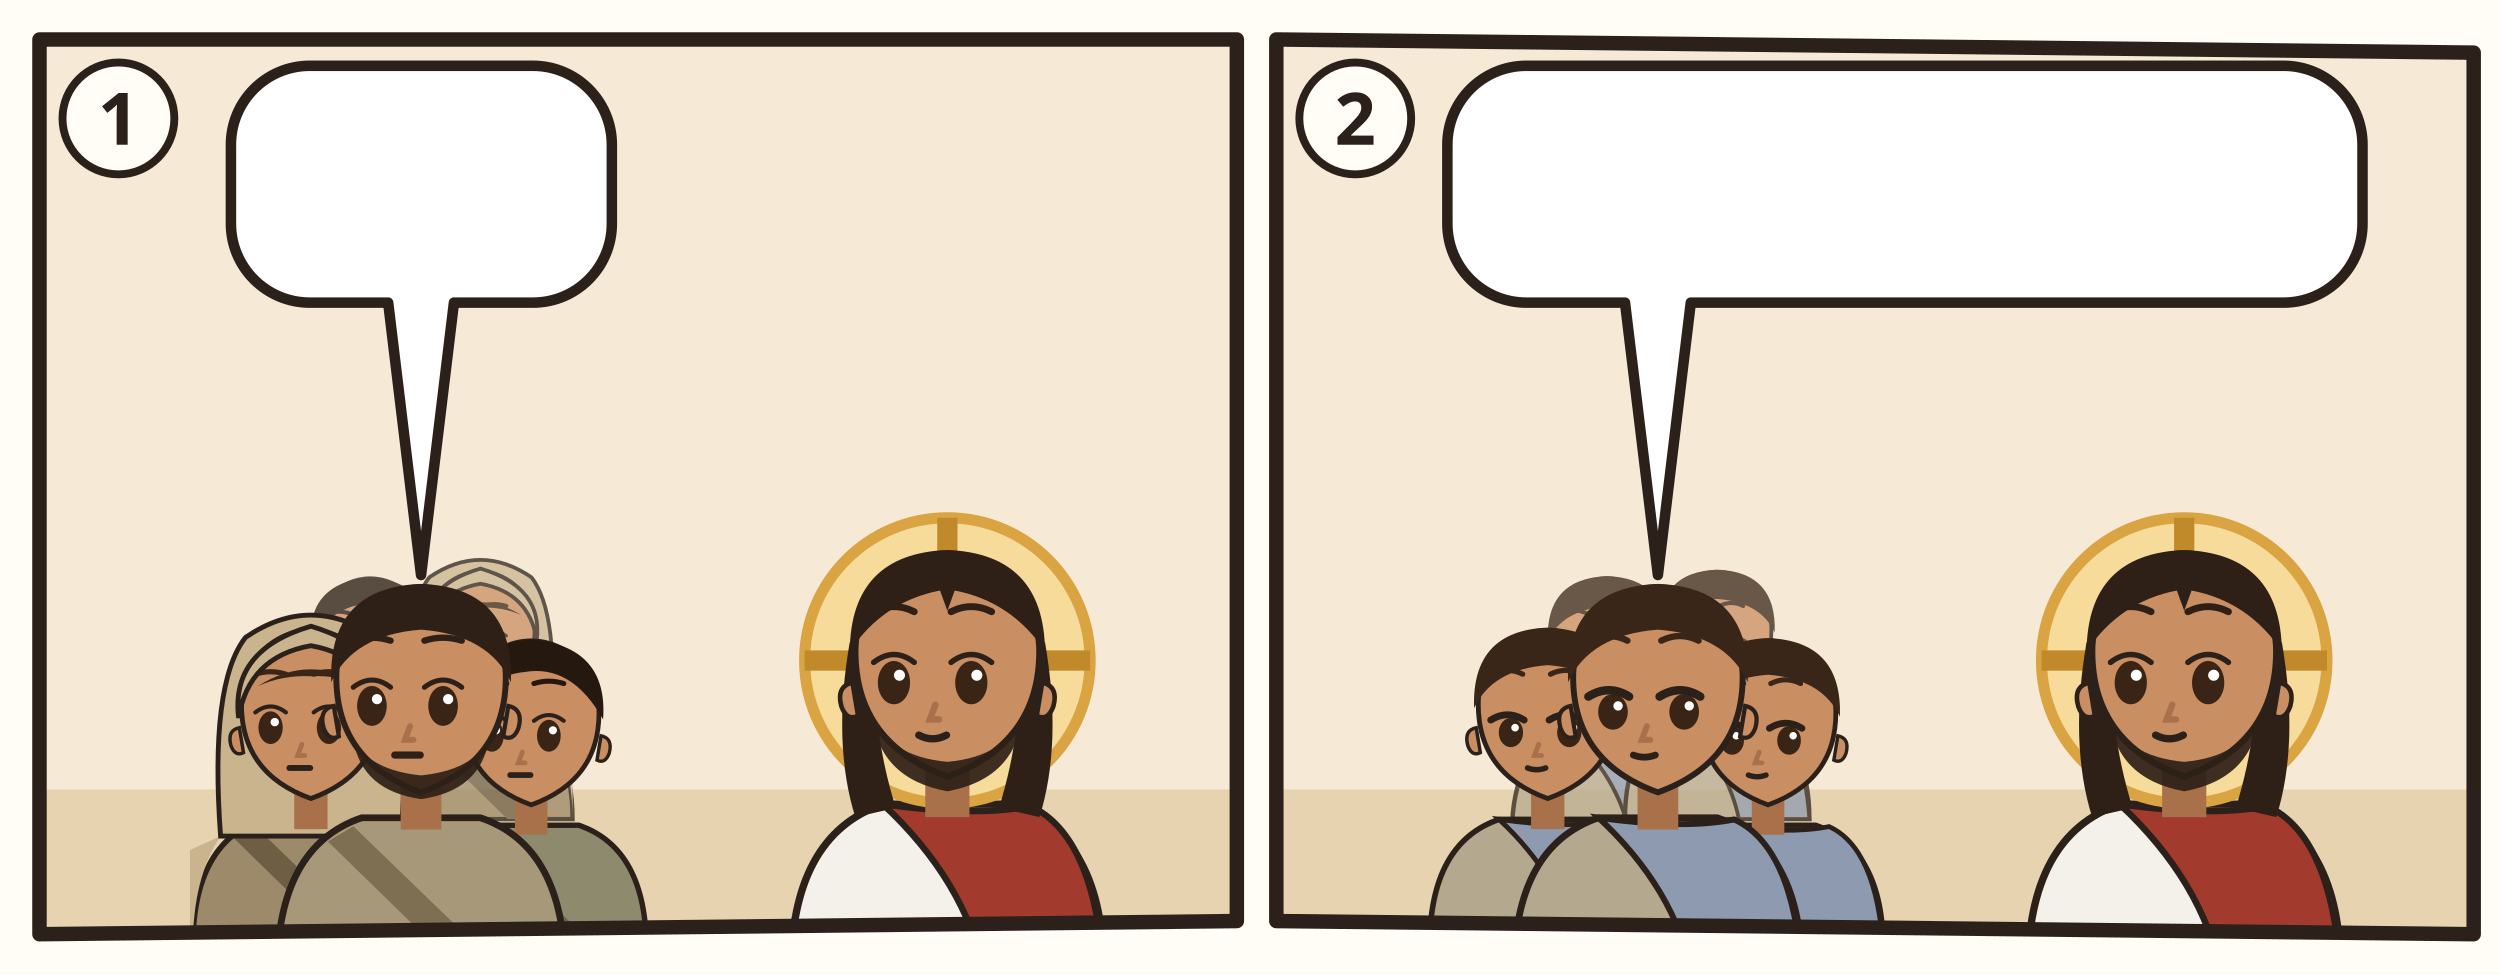
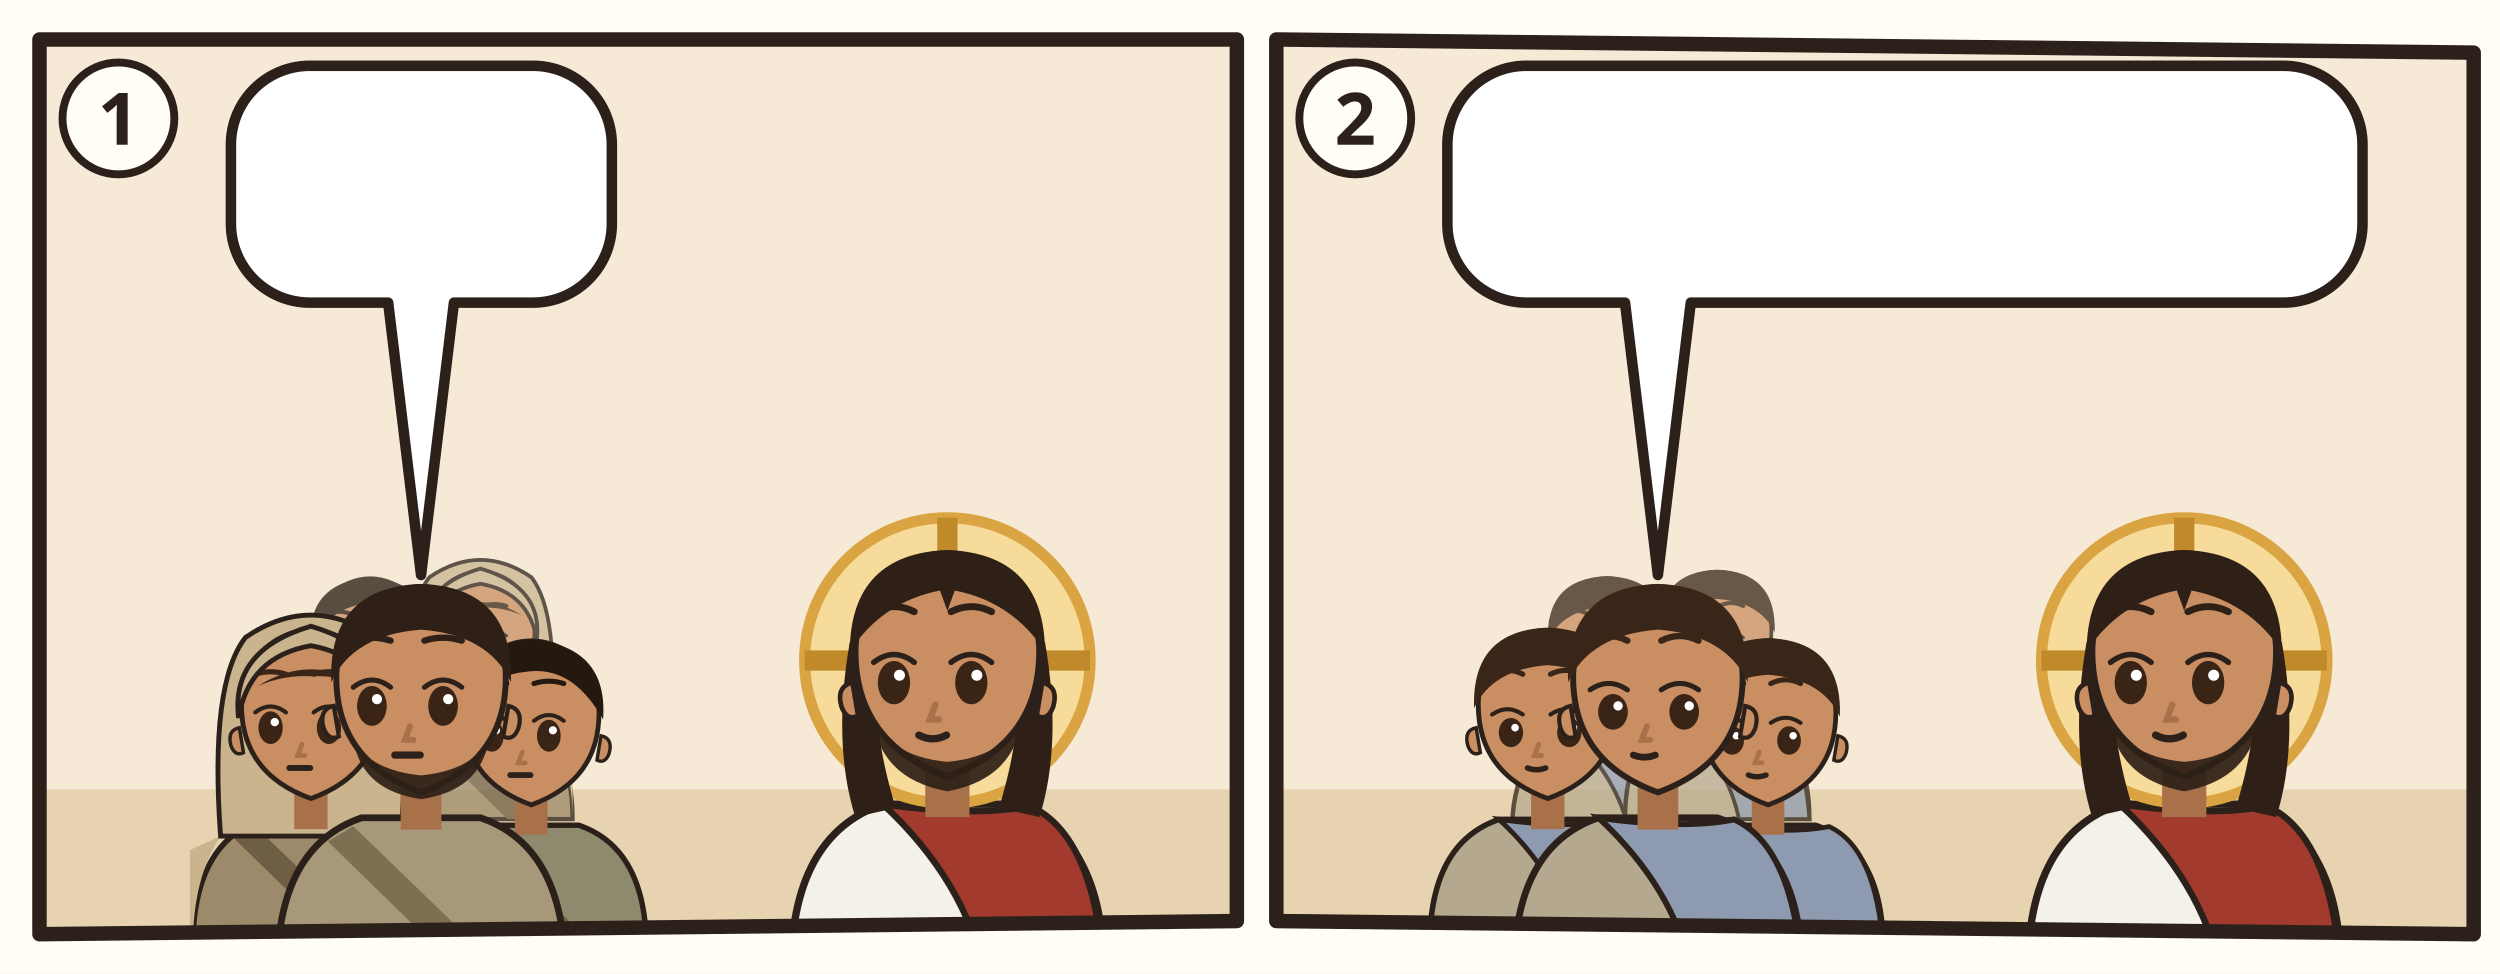
<svg xmlns="http://www.w3.org/2000/svg" viewBox="0 0 380 148">
  <rect width="380" height="148" fill="#FFFDF6" />
  <g transform="translate(4 4)">
    <clipPath id="an-cp-jhn-010-019-021-1">
      <polygon points="2,2 184,2 184,136 2,138" />
    </clipPath>
    <g clip-path="url(#an-cp-jhn-010-019-021-1)">
      <polygon points="2,2 184,2 184,136 2,138" fill="#F6EAD7" />
      <path d="M0 116h186v24H0z" fill="#E7D3B0" />
      <g opacity=".75">
        <g transform="translate(52.272 93.768) scale(0.85008)">
          <path d="M-17 34Q-17 19-7 15.6L7 15.6Q17 19 17 34z" fill="#8E8A6E" stroke="#2B211A" stroke-width=".8" />
          <path d="M-8 16.6L10 34h-5L-11 18.4z" fill="#6A664C" />
          <path d="M-2.4 11h4.8v6h-4.8z" fill="#A8714A" />
          <path d="M-10 -1Q-10 9 0 12.6Q10 9 10 -1A10 10.6 0 0 0 -10 -1z" fill="#C98E62" stroke="#2B211A" stroke-width=".7" />
          <path d="M10.3 2.4q1.8.4 1.2 2.6-.6 1.6-1.8 1z M-10.3 2.4q-1.8.4-1.2 2.6.6 1.6 1.8 1z" fill="#C98E62" stroke="#2B211A" stroke-width=".5" />
          <ellipse cx="-5.8" cy="2.4" rx="1.75" ry="2.35" fill="#3A2416" />
          <path d="M-8.0 0.2Q-5.8 -1.5 -3.6 0.2" fill="none" stroke="#2B211A" stroke-width=".6" stroke-linecap="round" />
          <circle cx="-5.2" cy="1.6" r=".6" fill="#FFF" />
          <ellipse cx="2.6" cy="2.4" rx="1.75" ry="2.35" fill="#3A2416" />
          <path d="M0.4 0.2Q2.6 -1.5 4.8 0.2" fill="none" stroke="#2B211A" stroke-width=".6" stroke-linecap="round" />
          <circle cx="3.2" cy="1.6" r=".6" fill="#FFF" />
          <path d="M-8.0 -5.3Q-5.8 -6.0 -3.6 -5.3M0.4 -5.3Q2.6 -6.0 4.8 -5.3" fill="none" stroke="#24180F" stroke-width=".75" stroke-linecap="round" />
          <path d="M-1.3 4.8l-.6 1.6h1" fill="none" stroke="#A8714A" stroke-width=".7" stroke-linecap="round" />
          <path d="M-3.1 8.2h3" stroke="#2B211A" stroke-width=".85" stroke-linecap="round" />
          <path d="M-10.6 0Q-11.4-10.8 0-11.8Q11.4-10.8 10.6 0Q6-8.2-1-7Q-7-6.4-10.6 0z" fill="#24180F" />
        </g>
        <g transform="translate(69.016 92.48) scale(0.82432)">
          <path d="M-17 34Q-17 19-7 15.6L7 15.6Q17 19 17 34z" fill="#9C8A6A" stroke="#2B211A" stroke-width=".8" />
          <path d="M-13 18Q-17 24-17 34h-.4V20zM13 18Q17 24 17 34V20z" fill="#C9B48E" />
          <path d="M-8 16.6L10 34h-5L-11 18.4z" fill="#6E5E44" />
          <path d="M-13 18Q-14.6-4-9.4-10.6Q0-17 9.4-10.6Q14.6-4 13 18z" fill="#C9B48E" stroke="#2B211A" stroke-width=".7" />
          <path d="M-2.4 11h4.8v6h-4.8z" fill="#A8714A" />
          <path d="M-10 -1Q-10 9 0 12.6Q10 9 10 -1A10 10.6 0 0 0 -10 -1z" fill="#C98E62" stroke="#2B211A" stroke-width=".7" />
          <path d="M10.3 2.4q1.8.4 1.2 2.6-.6 1.6-1.8 1z M-10.3 2.4q-1.8.4-1.2 2.6.6 1.6 1.8 1z" fill="#C98E62" stroke="#2B211A" stroke-width=".5" />
          <ellipse cx="-5.8" cy="2.4" rx="1.75" ry="2.35" fill="#3A2416" />
          <path d="M-8.0 0.2Q-5.8 -1.5 -3.6 0.2" fill="none" stroke="#2B211A" stroke-width=".6" stroke-linecap="round" />
          <circle cx="-5.2" cy="1.6" r=".6" fill="#FFF" />
          <ellipse cx="2.6" cy="2.4" rx="1.75" ry="2.35" fill="#3A2416" />
          <path d="M0.4 0.2Q2.6 -1.5 4.8 0.2" fill="none" stroke="#2B211A" stroke-width=".6" stroke-linecap="round" />
          <circle cx="3.2" cy="1.6" r=".6" fill="#FFF" />
          <path d="M-8.0 -5.3Q-5.8 -6.0 -3.6 -5.3M0.4 -5.3Q2.6 -6.0 4.8 -5.3" fill="none" stroke="#3A2618" stroke-width=".75" stroke-linecap="round" />
          <path d="M-1.3 4.8l-.6 1.6h1" fill="none" stroke="#A8714A" stroke-width=".7" stroke-linecap="round" />
          <path d="M-3.1 8.2h3" stroke="#2B211A" stroke-width=".85" stroke-linecap="round" />
          <path d="M-7.6-3.6Q0-8.4 7.6-3.6Q4-5.2 0-5Q-4-5.2-7.6-3.6z" fill="#3A2618" />
          <path d="M-10.4 1Q-11.6-8.8 0-12.2Q11.6-8.8 10.4 1Q9-7.8 0-9.4Q-9-7.8-10.4 1z" fill="#C9B48E" stroke="#2B211A" stroke-width=".7" />
        </g>
      </g>
      <g transform="translate(43.256 104.072) scale(1.05616)">
        <path d="M-17 34Q-17 19-7 15.6L7 15.6Q17 19 17 34z" fill="#9C8A6A" stroke="#2B211A" stroke-width=".8" />
        <path d="M-13 18Q-17 24-17 34h-.4V20zM13 18Q17 24 17 34V20z" fill="#C9B48E" />
        <path d="M-8 16.6L10 34h-5L-11 18.4z" fill="#6E5E44" />
        <path d="M-13 18Q-14.6-4-9.4-10.6Q0-17 9.4-10.6Q14.6-4 13 18z" fill="#C9B48E" stroke="#2B211A" stroke-width=".7" />
        <path d="M-2.4 11h4.8v6h-4.8z" fill="#A8714A" />
        <path d="M-10 -1Q-10 9 0 12.6Q10 9 10 -1A10 10.6 0 0 0 -10 -1z" fill="#C98E62" stroke="#2B211A" stroke-width=".7" />
        <path d="M10.3 2.4q1.8.4 1.2 2.6-.6 1.6-1.8 1z M-10.3 2.4q-1.8.4-1.2 2.6.6 1.6 1.8 1z" fill="#C98E62" stroke="#2B211A" stroke-width=".5" />
        <ellipse cx="-5.8" cy="2.4" rx="1.75" ry="2.35" fill="#3A2416" />
        <path d="M-8.0 0.2Q-5.8 -1.5 -3.6 0.2" fill="none" stroke="#2B211A" stroke-width=".6" stroke-linecap="round" />
        <circle cx="-5.2" cy="1.6" r=".6" fill="#FFF" />
        <ellipse cx="2.6" cy="2.4" rx="1.75" ry="2.35" fill="#3A2416" />
        <path d="M0.4 0.2Q2.6 -1.5 4.8 0.2" fill="none" stroke="#2B211A" stroke-width=".6" stroke-linecap="round" />
        <circle cx="3.2" cy="1.6" r=".6" fill="#FFF" />
        <path d="M-8.0 -5.3Q-5.8 -6.0 -3.6 -5.3M0.4 -5.3Q2.6 -6.0 4.8 -5.3" fill="none" stroke="#3A2618" stroke-width=".75" stroke-linecap="round" />
        <path d="M-1.3 4.8l-.6 1.6h1" fill="none" stroke="#A8714A" stroke-width=".7" stroke-linecap="round" />
        <path d="M-3.1 8.2h3" stroke="#2B211A" stroke-width=".85" stroke-linecap="round" />
        <path d="M-7.6-3.6Q0-8.4 7.6-3.6Q4-5.2 0-5Q-4-5.2-7.6-3.6z" fill="#3A2618" />
        <path d="M-10.4 1Q-11.6-8.8 0-12.2Q11.6-8.8 10.4 1Q9-7.8 0-9.4Q-9-7.8-10.4 1z" fill="#C9B48E" stroke="#2B211A" stroke-width=".7" />
      </g>
      <g transform="translate(76.744 105.36) scale(1.0304)">
        <path d="M-17 34Q-17 19-7 15.6L7 15.6Q17 19 17 34z" fill="#8E8A6E" stroke="#2B211A" stroke-width=".8" />
        <path d="M-8 16.6L10 34h-5L-11 18.4z" fill="#6A664C" />
        <path d="M-2.4 11h4.8v6h-4.8z" fill="#A8714A" />
        <path d="M-10 -1Q-10 9 0 12.6Q10 9 10 -1A10 10.6 0 0 0 -10 -1z" fill="#C98E62" stroke="#2B211A" stroke-width=".7" />
        <path d="M10.3 2.4q1.8.4 1.2 2.6-.6 1.6-1.8 1z M-10.3 2.4q-1.8.4-1.2 2.6.6 1.6 1.8 1z" fill="#C98E62" stroke="#2B211A" stroke-width=".5" />
        <ellipse cx="-5.8" cy="2.4" rx="1.75" ry="2.35" fill="#3A2416" />
        <path d="M-8.0 0.2Q-5.8 -1.5 -3.6 0.2" fill="none" stroke="#2B211A" stroke-width=".6" stroke-linecap="round" />
        <circle cx="-5.2" cy="1.6" r=".6" fill="#FFF" />
        <ellipse cx="2.6" cy="2.4" rx="1.75" ry="2.35" fill="#3A2416" />
        <path d="M0.4 0.2Q2.6 -1.5 4.8 0.2" fill="none" stroke="#2B211A" stroke-width=".6" stroke-linecap="round" />
        <circle cx="3.2" cy="1.6" r=".6" fill="#FFF" />
        <path d="M-8.0 -5.3Q-5.8 -6.0 -3.6 -5.3M0.4 -5.3Q2.6 -6.0 4.8 -5.3" fill="none" stroke="#24180F" stroke-width=".75" stroke-linecap="round" />
        <path d="M-1.3 4.8l-.6 1.6h1" fill="none" stroke="#A8714A" stroke-width=".7" stroke-linecap="round" />
        <path d="M-3.1 8.2h3" stroke="#2B211A" stroke-width=".85" stroke-linecap="round" />
        <path d="M-10.6 0Q-11.4-10.8 0-11.8Q11.4-10.8 10.6 0Q6-8.2-1-7Q-7-6.4-10.6 0z" fill="#24180F" />
      </g>
      <g transform="translate(60 100.208) scale(1.288)">
        <path d="M-17 34Q-17 19-7 15.6L7 15.6Q17 19 17 34z" fill="#A8987A" stroke="#2B211A" stroke-width=".8" />
        <path d="M-8 16.6L10 34h-5L-11 18.4z" fill="#7E6E52" />
        <path d="M-2.4 11h4.8v6h-4.8z" fill="#A8714A" />
        <path d="M-10 -1Q-10 9 0 12.6Q10 9 10 -1A10 10.6 0 0 0 -10 -1z" fill="#C98E62" stroke="#2B211A" stroke-width=".7" />
        <path d="M10.3 2.4q1.8.4 1.2 2.6-.6 1.6-1.8 1z M-10.3 2.4q-1.8.4-1.2 2.6.6 1.6 1.8 1z" fill="#C98E62" stroke="#2B211A" stroke-width=".5" />
        <path d="M-8 6.4Q-7 12.4 0 13.4Q7 12.4 8 6.4Q6 10 0 10.6Q-6 10-8 6.4z" fill="#2E2017" opacity=".92" />
        <ellipse cx="-5.8" cy="2.4" rx="1.75" ry="2.35" fill="#3A2416" />
        <path d="M-8.0 0.2Q-5.8 -1.5 -3.6 0.2" fill="none" stroke="#2B211A" stroke-width=".6" stroke-linecap="round" />
        <circle cx="-5.2" cy="1.6" r=".6" fill="#FFF" />
        <ellipse cx="2.6" cy="2.4" rx="1.75" ry="2.35" fill="#3A2416" />
        <path d="M0.4 0.2Q2.6 -1.5 4.8 0.2" fill="none" stroke="#2B211A" stroke-width=".6" stroke-linecap="round" />
        <circle cx="3.2" cy="1.6" r=".6" fill="#FFF" />
        <path d="M-8.0 -5.3Q-5.8 -6.0 -3.6 -5.3M0.4 -5.3Q2.6 -6.0 4.8 -5.3" fill="none" stroke="#2E2017" stroke-width=".75" stroke-linecap="round" />
        <path d="M-1.3 4.8l-.6 1.6h1" fill="none" stroke="#A8714A" stroke-width=".7" stroke-linecap="round" />
        <path d="M-3.1 8.2h3" stroke="#2B211A" stroke-width=".85" stroke-linecap="round" />
        <path d="M-10.6-.4Q-11-11.6 0-12Q11-11.6 10.6-.4Q8-6 0-6.6Q-8-6-10.6-.4z" fill="#2E2017" />
      </g>
      <g transform="translate(140 96.4) scale(1.4)">
        <path d="M-17 34Q-17 19-7 15.6L7 15.6Q17 19 17 34z" fill="#F4F1EA" stroke="#2B211A" stroke-width=".8" />
        <path d="M-7 15.6Q3 17 9 15.8Q16 19 17 34L4 34Q2 24-7 15.6z" fill="#A33A2E" stroke="#2B211A" stroke-width=".7" />
        <circle r="15.5" fill="#F7DB9A" stroke="#D9A441" stroke-width="1.2" />
        <path d="M0-15.5v5M-15.5 0h5M15.5 0h-5" stroke="#C08A2A" stroke-width="2.2" />
        <path d="M-10.6 -2Q-12.5 9-10 17L-5.6 16Q-8.4 7-7.6-1z M10.6 -2Q12.5 9 10 17L5.6 16Q8.4 7 7.6-1z" fill="#2E2017" />
        <path d="M-2.4 11h4.8v6h-4.8z" fill="#A8714A" />
        <path d="M-10 -1Q-10 9 0 12.6Q10 9 10 -1A10 10.6 0 0 0 -10 -1z" fill="#C98E62" stroke="#2B211A" stroke-width=".7" />
        <path d="M10.3 2.4q1.8.4 1.2 2.6-.6 1.6-1.8 1z M-10.3 2.4q-1.8.4-1.2 2.6.6 1.6 1.8 1z" fill="#C98E62" stroke="#2B211A" stroke-width=".5" />
        <path d="M-8.2 5.6Q-7.6 12.8 0 14.2Q7.6 12.8 8.2 5.6Q6.6 10.4 0 11Q-6.6 10.4-8.2 5.6z" fill="#2E2017" opacity=".92" />
        <ellipse cx="-5.8" cy="2.4" rx="1.75" ry="2.35" fill="#3A2416" />
        <path d="M-8.0 0.2Q-5.8 -1.5 -3.6 0.2" fill="none" stroke="#2B211A" stroke-width=".6" stroke-linecap="round" />
        <circle cx="-5.2" cy="1.6" r=".6" fill="#FFF" />
        <ellipse cx="2.6" cy="2.4" rx="1.75" ry="2.35" fill="#3A2416" />
        <path d="M0.4 0.2Q2.6 -1.5 4.8 0.2" fill="none" stroke="#2B211A" stroke-width=".6" stroke-linecap="round" />
        <circle cx="3.2" cy="1.6" r=".6" fill="#FFF" />
        <path d="M-8.0 -5.3Q-5.8 -6.4 -3.6 -5.3M0.4 -5.3Q2.6 -6.4 4.8 -5.3" fill="none" stroke="#2E2017" stroke-width=".75" stroke-linecap="round" />
        <path d="M-1.3 4.8l-.6 1.6h1" fill="none" stroke="#A8714A" stroke-width=".7" stroke-linecap="round" />
        <path d="M-3.1 8.1Q-1.6 8.9 -0.1 8.1" fill="none" stroke="#2B211A" stroke-width=".8" stroke-linecap="round" />
        <path d="M-10.6-1Q-10.5-11.6 0-12Q10.5-11.6 10.6-1Q7-6.4 .8-7.6L0-5.4-.8-7.6Q-7-6.4-10.6-1z" fill="#2E2017" />
      </g>
      <g>
        <path d="M43.1 6H77A12 12 0 0 1 89 18V30A12 12 0 0 1 77 42L65 42L60 83.4L55 42H43.1A12 12 0 0 1 31.1 30V18A12 12 0 0 1 43.1 6Z" fill="#FFFFFF" stroke="#2B211A" stroke-width="1.6" stroke-linejoin="round" />
        <use href="#an-p-jesus" x="37.1" y="12" width="16.9" height="24" />
        <use href="#an-z-daemon" x="58.9" y="12" width="24.0" height="24" />
      </g>
    </g>
    <polygon points="2,2 184,2 184,136 2,138" fill="none" stroke="#2B211A" stroke-width="2.2" stroke-linejoin="round" />
    <circle cx="14" cy="14" r="8.5" fill="#FFFDF6" stroke="#2B211A" stroke-width="1.2" />
    <text x="14" y="18" text-anchor="middle" font-family="sans-serif" font-size="11" font-weight="700" fill="#2B211A">1</text>
  </g>
  <g transform="translate(192 4)">
    <clipPath id="an-cp-jhn-010-019-021-2">
      <polygon points="2,2 184,4 184,138 2,136" />
    </clipPath>
    <g clip-path="url(#an-cp-jhn-010-019-021-2)">
      <polygon points="2,2 184,4 184,138 2,136" fill="#F6EAD7" />
      <path d="M0 116h186v24H0z" fill="#E7D3B0" />
      <g opacity=".75">
        <g transform="translate(52.272 93.768) scale(0.85008)">
          <path d="M-17 34Q-17 19-7 15.6L7 15.6Q17 19 17 34z" fill="#B4A98F" stroke="#2B211A" stroke-width=".8" />
          <path d="M-7 15.6Q3 17 9 15.8Q16 19 17 34L4 34Q2 24-7 15.6z" fill="#8E9AAF" stroke="#2B211A" stroke-width=".7" />
          <path d="M-2.4 11h4.8v6h-4.8z" fill="#A8714A" />
          <path d="M-10 -1Q-10 9 0 12.6Q10 9 10 -1A10 10.6 0 0 0 -10 -1z" fill="#C98E62" stroke="#2B211A" stroke-width=".7" />
          <path d="M10.3 2.4q1.8.4 1.2 2.6-.6 1.6-1.8 1z M-10.3 2.4q-1.8.4-1.2 2.6.6 1.6 1.8 1z" fill="#C98E62" stroke="#2B211A" stroke-width=".5" />
          <ellipse cx="-5.3" cy="3.1" rx="1.75" ry="2.1" fill="#3A2416" />
-           <path d="M-8.2 1.3Q-5.8 -0.2 -3.4 1.3" fill="none" stroke="#2B211A" stroke-width="1" stroke-linecap="round" />
+           <path d="M-8.0 0.5Q-5.8 -1.0 -3.6 0.5" fill="none" stroke="#2B211A" stroke-width=".6" stroke-linecap="round" />
          <circle cx="-4.7" cy="2.4" r=".55" fill="#FFF" />
          <ellipse cx="3.1" cy="3.1" rx="1.75" ry="2.1" fill="#3A2416" />
-           <path d="M0.2 1.3Q2.6 -0.2 5.0 1.3" fill="none" stroke="#2B211A" stroke-width="1" stroke-linecap="round" />
+           <path d="M0.4 0.5Q2.6 -1.0 4.8 0.5" fill="none" stroke="#2B211A" stroke-width=".6" stroke-linecap="round" />
          <circle cx="3.7" cy="2.4" r=".55" fill="#FFF" />
          <path d="M-8.0 -5.3Q-5.8 -6.4 -3.6 -5.3M0.4 -5.3Q2.6 -6.4 4.8 -5.3" fill="none" stroke="#3A2618" stroke-width=".75" stroke-linecap="round" />
          <path d="M-1.3 4.8l-.6 1.6h1" fill="none" stroke="#A8714A" stroke-width=".7" stroke-linecap="round" />
          <path d="M-2.9 8.2Q-1.6 8.7 -0.3 8.2" fill="none" stroke="#2B211A" stroke-width=".8" stroke-linecap="round" />
          <path d="M-10.6-.4Q-11-11.6 0-12Q11-11.6 10.6-.4Q8-6 0-6.6Q-8-6-10.6-.4z" fill="#3A2618" />
        </g>
        <g transform="translate(69.016 92.48) scale(0.82432)">
          <path d="M-17 34Q-17 19-7 15.6L7 15.6Q17 19 17 34z" fill="#B4A98F" stroke="#2B211A" stroke-width=".8" />
          <path d="M-7 15.6Q3 17 9 15.8Q16 19 17 34L4 34Q2 24-7 15.6z" fill="#8E9AAF" stroke="#2B211A" stroke-width=".7" />
          <path d="M-2.4 11h4.8v6h-4.8z" fill="#A8714A" />
          <path d="M-10 -1Q-10 9 0 12.6Q10 9 10 -1A10 10.6 0 0 0 -10 -1z" fill="#C98E62" stroke="#2B211A" stroke-width=".7" />
          <path d="M10.3 2.4q1.8.4 1.2 2.6-.6 1.6-1.8 1z M-10.3 2.4q-1.8.4-1.2 2.6.6 1.6 1.8 1z" fill="#C98E62" stroke="#2B211A" stroke-width=".5" />
          <ellipse cx="-5.3" cy="3.1" rx="1.75" ry="2.1" fill="#3A2416" />
-           <path d="M-8.2 1.3Q-5.8 -0.2 -3.4 1.3" fill="none" stroke="#2B211A" stroke-width="1" stroke-linecap="round" />
+           <path d="M-8.0 0.5Q-5.8 -1.0 -3.6 0.5" fill="none" stroke="#2B211A" stroke-width=".6" stroke-linecap="round" />
          <circle cx="-4.7" cy="2.4" r=".55" fill="#FFF" />
          <ellipse cx="3.1" cy="3.1" rx="1.75" ry="2.1" fill="#3A2416" />
-           <path d="M0.2 1.3Q2.6 -0.2 5.0 1.3" fill="none" stroke="#2B211A" stroke-width="1" stroke-linecap="round" />
+           <path d="M0.4 0.5Q2.6 -1.0 4.8 0.5" fill="none" stroke="#2B211A" stroke-width=".6" stroke-linecap="round" />
          <circle cx="3.7" cy="2.4" r=".55" fill="#FFF" />
          <path d="M-8.0 -5.3Q-5.8 -6.4 -3.6 -5.3M0.4 -5.3Q2.6 -6.4 4.8 -5.3" fill="none" stroke="#3A2618" stroke-width=".75" stroke-linecap="round" />
          <path d="M-1.3 4.8l-.6 1.6h1" fill="none" stroke="#A8714A" stroke-width=".7" stroke-linecap="round" />
          <path d="M-2.9 8.2Q-1.6 8.7 -0.3 8.2" fill="none" stroke="#2B211A" stroke-width=".8" stroke-linecap="round" />
          <path d="M-10.6-.4Q-11-11.6 0-12Q11-11.6 10.6-.4Q8-6 0-6.6Q-8-6-10.6-.4z" fill="#3A2618" />
        </g>
      </g>
      <g transform="translate(43.256 104.072) scale(1.05616)">
        <path d="M-17 34Q-17 19-7 15.6L7 15.6Q17 19 17 34z" fill="#B4A98F" stroke="#2B211A" stroke-width=".8" />
        <path d="M-7 15.6Q3 17 9 15.8Q16 19 17 34L4 34Q2 24-7 15.6z" fill="#8E9AAF" stroke="#2B211A" stroke-width=".7" />
        <path d="M-2.4 11h4.8v6h-4.8z" fill="#A8714A" />
        <path d="M-10 -1Q-10 9 0 12.6Q10 9 10 -1A10 10.6 0 0 0 -10 -1z" fill="#C98E62" stroke="#2B211A" stroke-width=".7" />
        <path d="M10.3 2.4q1.8.4 1.2 2.6-.6 1.6-1.8 1z M-10.3 2.4q-1.8.4-1.2 2.6.6 1.6 1.8 1z" fill="#C98E62" stroke="#2B211A" stroke-width=".5" />
        <ellipse cx="-5.3" cy="3.1" rx="1.75" ry="2.1" fill="#3A2416" />
-         <path d="M-8.2 1.3Q-5.8 -0.2 -3.4 1.3" fill="none" stroke="#2B211A" stroke-width="1" stroke-linecap="round" />
+         <path d="M-8.0 0.5Q-5.8 -1.0 -3.6 0.5" fill="none" stroke="#2B211A" stroke-width=".6" stroke-linecap="round" />
        <circle cx="-4.7" cy="2.4" r=".55" fill="#FFF" />
        <ellipse cx="3.1" cy="3.1" rx="1.75" ry="2.1" fill="#3A2416" />
-         <path d="M0.2 1.3Q2.6 -0.2 5.0 1.3" fill="none" stroke="#2B211A" stroke-width="1" stroke-linecap="round" />
+         <path d="M0.4 0.5Q2.6 -1.0 4.8 0.5" fill="none" stroke="#2B211A" stroke-width=".6" stroke-linecap="round" />
        <circle cx="3.7" cy="2.4" r=".55" fill="#FFF" />
        <path d="M-8.0 -5.3Q-5.8 -6.4 -3.6 -5.3M0.4 -5.3Q2.6 -6.4 4.8 -5.3" fill="none" stroke="#3A2618" stroke-width=".75" stroke-linecap="round" />
        <path d="M-1.3 4.8l-.6 1.6h1" fill="none" stroke="#A8714A" stroke-width=".7" stroke-linecap="round" />
        <path d="M-2.9 8.2Q-1.6 8.7 -0.3 8.2" fill="none" stroke="#2B211A" stroke-width=".8" stroke-linecap="round" />
        <path d="M-10.6-.4Q-11-11.6 0-12Q11-11.6 10.6-.4Q8-6 0-6.6Q-8-6-10.6-.4z" fill="#3A2618" />
      </g>
      <g transform="translate(76.744 105.36) scale(1.0304)">
        <path d="M-17 34Q-17 19-7 15.6L7 15.6Q17 19 17 34z" fill="#B4A98F" stroke="#2B211A" stroke-width=".8" />
        <path d="M-7 15.6Q3 17 9 15.8Q16 19 17 34L4 34Q2 24-7 15.6z" fill="#8E9AAF" stroke="#2B211A" stroke-width=".7" />
        <path d="M-2.4 11h4.8v6h-4.8z" fill="#A8714A" />
        <path d="M-10 -1Q-10 9 0 12.6Q10 9 10 -1A10 10.6 0 0 0 -10 -1z" fill="#C98E62" stroke="#2B211A" stroke-width=".7" />
        <path d="M10.3 2.4q1.8.4 1.2 2.6-.6 1.6-1.8 1z M-10.3 2.4q-1.8.4-1.2 2.6.6 1.6 1.8 1z" fill="#C98E62" stroke="#2B211A" stroke-width=".5" />
        <ellipse cx="-5.3" cy="3.1" rx="1.75" ry="2.1" fill="#3A2416" />
-         <path d="M-8.2 1.3Q-5.8 -0.2 -3.4 1.3" fill="none" stroke="#2B211A" stroke-width="1" stroke-linecap="round" />
+         <path d="M-8.0 0.5Q-5.8 -1.0 -3.6 0.5" fill="none" stroke="#2B211A" stroke-width=".6" stroke-linecap="round" />
        <circle cx="-4.7" cy="2.4" r=".55" fill="#FFF" />
        <ellipse cx="3.1" cy="3.1" rx="1.75" ry="2.1" fill="#3A2416" />
-         <path d="M0.2 1.3Q2.6 -0.2 5.0 1.3" fill="none" stroke="#2B211A" stroke-width="1" stroke-linecap="round" />
+         <path d="M0.4 0.5Q2.6 -1.0 4.8 0.5" fill="none" stroke="#2B211A" stroke-width=".6" stroke-linecap="round" />
        <circle cx="3.7" cy="2.4" r=".55" fill="#FFF" />
        <path d="M-8.0 -5.3Q-5.8 -6.4 -3.6 -5.3M0.4 -5.3Q2.6 -6.4 4.8 -5.3" fill="none" stroke="#3A2618" stroke-width=".75" stroke-linecap="round" />
        <path d="M-1.3 4.8l-.6 1.6h1" fill="none" stroke="#A8714A" stroke-width=".7" stroke-linecap="round" />
        <path d="M-2.9 8.2Q-1.6 8.7 -0.3 8.2" fill="none" stroke="#2B211A" stroke-width=".8" stroke-linecap="round" />
        <path d="M-10.6-.4Q-11-11.6 0-12Q11-11.6 10.6-.4Q8-6 0-6.6Q-8-6-10.6-.4z" fill="#3A2618" />
      </g>
      <g transform="translate(60 100.208) scale(1.288)">
        <path d="M-17 34Q-17 19-7 15.6L7 15.6Q17 19 17 34z" fill="#B4A98F" stroke="#2B211A" stroke-width=".8" />
        <path d="M-7 15.6Q3 17 9 15.8Q16 19 17 34L4 34Q2 24-7 15.6z" fill="#8E9AAF" stroke="#2B211A" stroke-width=".7" />
        <path d="M-2.4 11h4.8v6h-4.8z" fill="#A8714A" />
        <path d="M-10 -1Q-10 9 0 12.6Q10 9 10 -1A10 10.6 0 0 0 -10 -1z" fill="#C98E62" stroke="#2B211A" stroke-width=".7" />
        <path d="M10.3 2.4q1.8.4 1.2 2.6-.6 1.6-1.8 1z M-10.3 2.4q-1.8.4-1.2 2.6.6 1.6 1.8 1z" fill="#C98E62" stroke="#2B211A" stroke-width=".5" />
        <ellipse cx="-5.3" cy="3.1" rx="1.75" ry="2.1" fill="#3A2416" />
-         <path d="M-8.2 1.3Q-5.8 -0.2 -3.4 1.3" fill="none" stroke="#2B211A" stroke-width="1" stroke-linecap="round" />
+         <path d="M-8.0 0.5Q-5.8 -1.0 -3.6 0.5" fill="none" stroke="#2B211A" stroke-width=".6" stroke-linecap="round" />
        <circle cx="-4.7" cy="2.4" r=".55" fill="#FFF" />
        <ellipse cx="3.1" cy="3.1" rx="1.75" ry="2.1" fill="#3A2416" />
-         <path d="M0.2 1.3Q2.6 -0.2 5.0 1.3" fill="none" stroke="#2B211A" stroke-width="1" stroke-linecap="round" />
+         <path d="M0.4 0.5Q2.6 -1.0 4.8 0.5" fill="none" stroke="#2B211A" stroke-width=".6" stroke-linecap="round" />
        <circle cx="3.7" cy="2.4" r=".55" fill="#FFF" />
        <path d="M-8.0 -5.3Q-5.8 -6.4 -3.6 -5.3M0.4 -5.3Q2.6 -6.4 4.8 -5.3" fill="none" stroke="#3A2618" stroke-width=".75" stroke-linecap="round" />
        <path d="M-1.3 4.8l-.6 1.6h1" fill="none" stroke="#A8714A" stroke-width=".7" stroke-linecap="round" />
        <path d="M-2.9 8.2Q-1.6 8.7 -0.3 8.2" fill="none" stroke="#2B211A" stroke-width=".8" stroke-linecap="round" />
        <path d="M-10.6-.4Q-11-11.6 0-12Q11-11.6 10.6-.4Q8-6 0-6.6Q-8-6-10.6-.4z" fill="#3A2618" />
      </g>
      <g transform="translate(140 96.4) scale(1.4)">
        <path d="M-17 34Q-17 19-7 15.6L7 15.6Q17 19 17 34z" fill="#F4F1EA" stroke="#2B211A" stroke-width=".8" />
        <path d="M-7 15.6Q3 17 9 15.8Q16 19 17 34L4 34Q2 24-7 15.6z" fill="#A33A2E" stroke="#2B211A" stroke-width=".7" />
        <circle r="15.5" fill="#F7DB9A" stroke="#D9A441" stroke-width="1.2" />
        <path d="M0-15.5v5M-15.5 0h5M15.5 0h-5" stroke="#C08A2A" stroke-width="2.2" />
        <path d="M-10.6 -2Q-12.5 9-10 17L-5.6 16Q-8.4 7-7.6-1z M10.6 -2Q12.5 9 10 17L5.6 16Q8.4 7 7.6-1z" fill="#2E2017" />
        <path d="M-2.4 11h4.8v6h-4.8z" fill="#A8714A" />
        <path d="M-10 -1Q-10 9 0 12.6Q10 9 10 -1A10 10.6 0 0 0 -10 -1z" fill="#C98E62" stroke="#2B211A" stroke-width=".7" />
        <path d="M10.3 2.4q1.8.4 1.2 2.6-.6 1.6-1.8 1z M-10.3 2.4q-1.8.4-1.2 2.6.6 1.6 1.8 1z" fill="#C98E62" stroke="#2B211A" stroke-width=".5" />
        <path d="M-8.2 5.6Q-7.6 12.8 0 14.2Q7.6 12.8 8.2 5.6Q6.6 10.4 0 11Q-6.6 10.4-8.2 5.6z" fill="#2E2017" opacity=".92" />
        <ellipse cx="-5.8" cy="2.4" rx="1.75" ry="2.35" fill="#3A2416" />
        <path d="M-8.0 0.2Q-5.8 -1.5 -3.6 0.2" fill="none" stroke="#2B211A" stroke-width=".6" stroke-linecap="round" />
        <circle cx="-5.2" cy="1.6" r=".6" fill="#FFF" />
        <ellipse cx="2.6" cy="2.4" rx="1.75" ry="2.35" fill="#3A2416" />
        <path d="M0.4 0.2Q2.6 -1.5 4.8 0.2" fill="none" stroke="#2B211A" stroke-width=".6" stroke-linecap="round" />
        <circle cx="3.2" cy="1.6" r=".6" fill="#FFF" />
        <path d="M-8.0 -5.3Q-5.8 -6.4 -3.6 -5.3M0.4 -5.3Q2.6 -6.4 4.8 -5.3" fill="none" stroke="#2E2017" stroke-width=".75" stroke-linecap="round" />
        <path d="M-1.3 4.8l-.6 1.6h1" fill="none" stroke="#A8714A" stroke-width=".7" stroke-linecap="round" />
        <path d="M-3.1 8.1Q-1.6 8.9 -0.1 8.1" fill="none" stroke="#2B211A" stroke-width=".8" stroke-linecap="round" />
        <path d="M-10.6-1Q-10.5-11.6 0-12Q10.5-11.6 10.6-1Q7-6.4 .8-7.6L0-5.4-.8-7.6Q-7-6.4-10.6-1z" fill="#2E2017" />
      </g>
      <g>
        <path d="M40 6H155.1A12 12 0 0 1 167.1 18V30A12 12 0 0 1 155.1 42L65 42L60 83.4L55 42H40A12 12 0 0 1 28 30V18A12 12 0 0 1 40 6Z" fill="#FFFFFF" stroke="#2B211A" stroke-width="1.6" stroke-linejoin="round" />
        <use href="#an-z-daemon" x="34" y="12" width="24.0" height="24" />
        <use href="#an-z-blind" x="63.0" y="12" width="34.7" height="24" />
        <use href="#an-z-sehen" x="102.7" y="12" width="39.0" height="24" />
        <use href="#an-z-frage" x="146.7" y="12" width="14.4" height="24" />
      </g>
    </g>
    <polygon points="2,2 184,4 184,138 2,136" fill="none" stroke="#2B211A" stroke-width="2.2" stroke-linejoin="round" />
    <circle cx="14" cy="14" r="8.5" fill="#FFFDF6" stroke="#2B211A" stroke-width="1.2" />
    <text x="14" y="18" text-anchor="middle" font-family="sans-serif" font-size="11" font-weight="700" fill="#2B211A">2</text>
  </g>
</svg>
